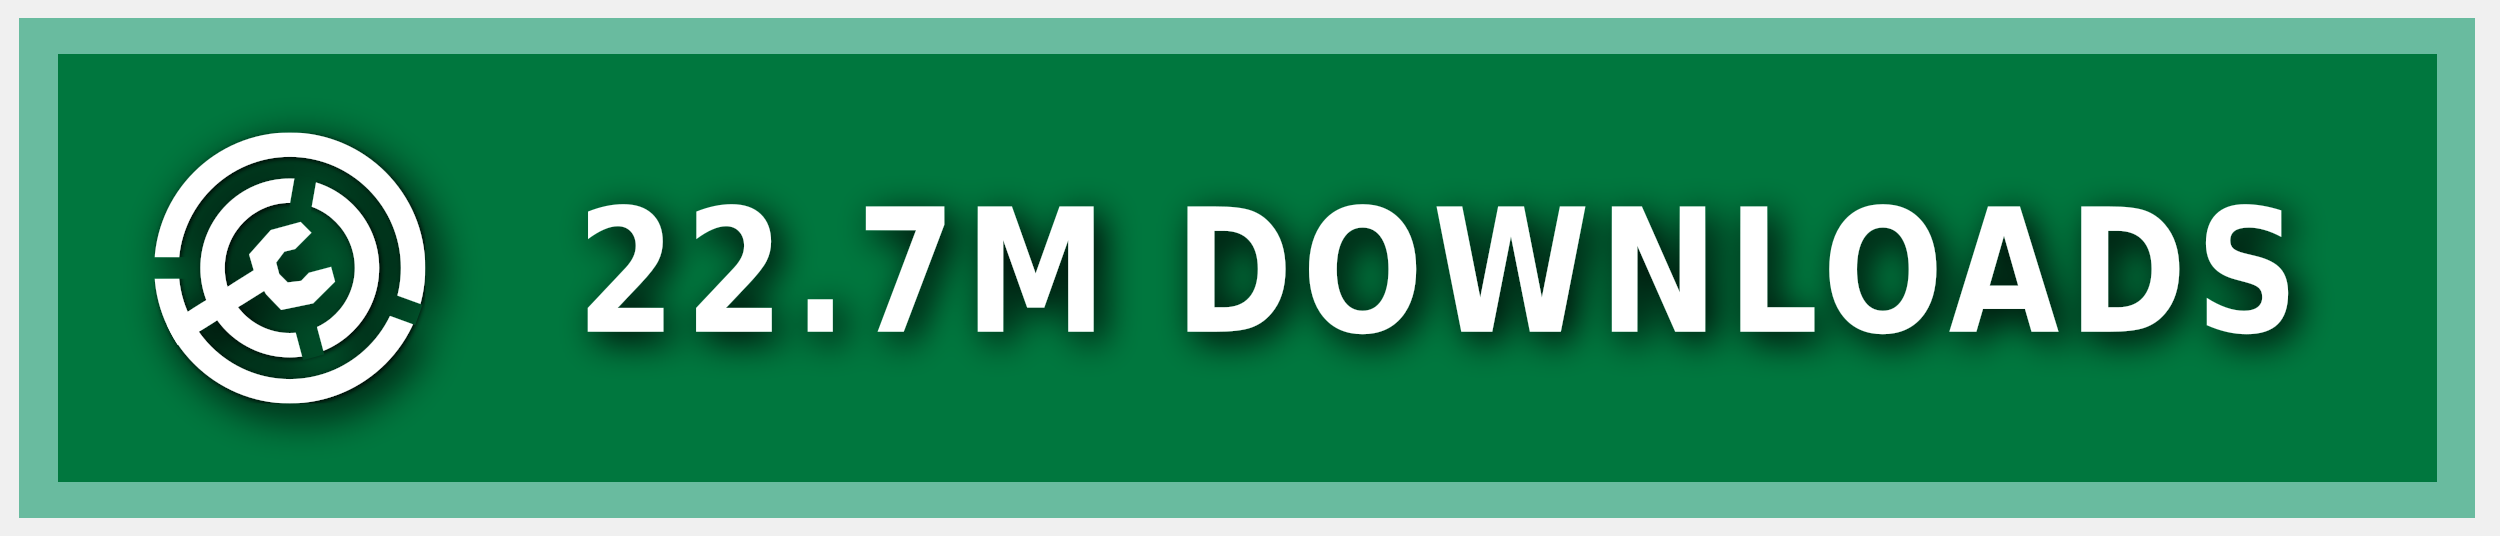
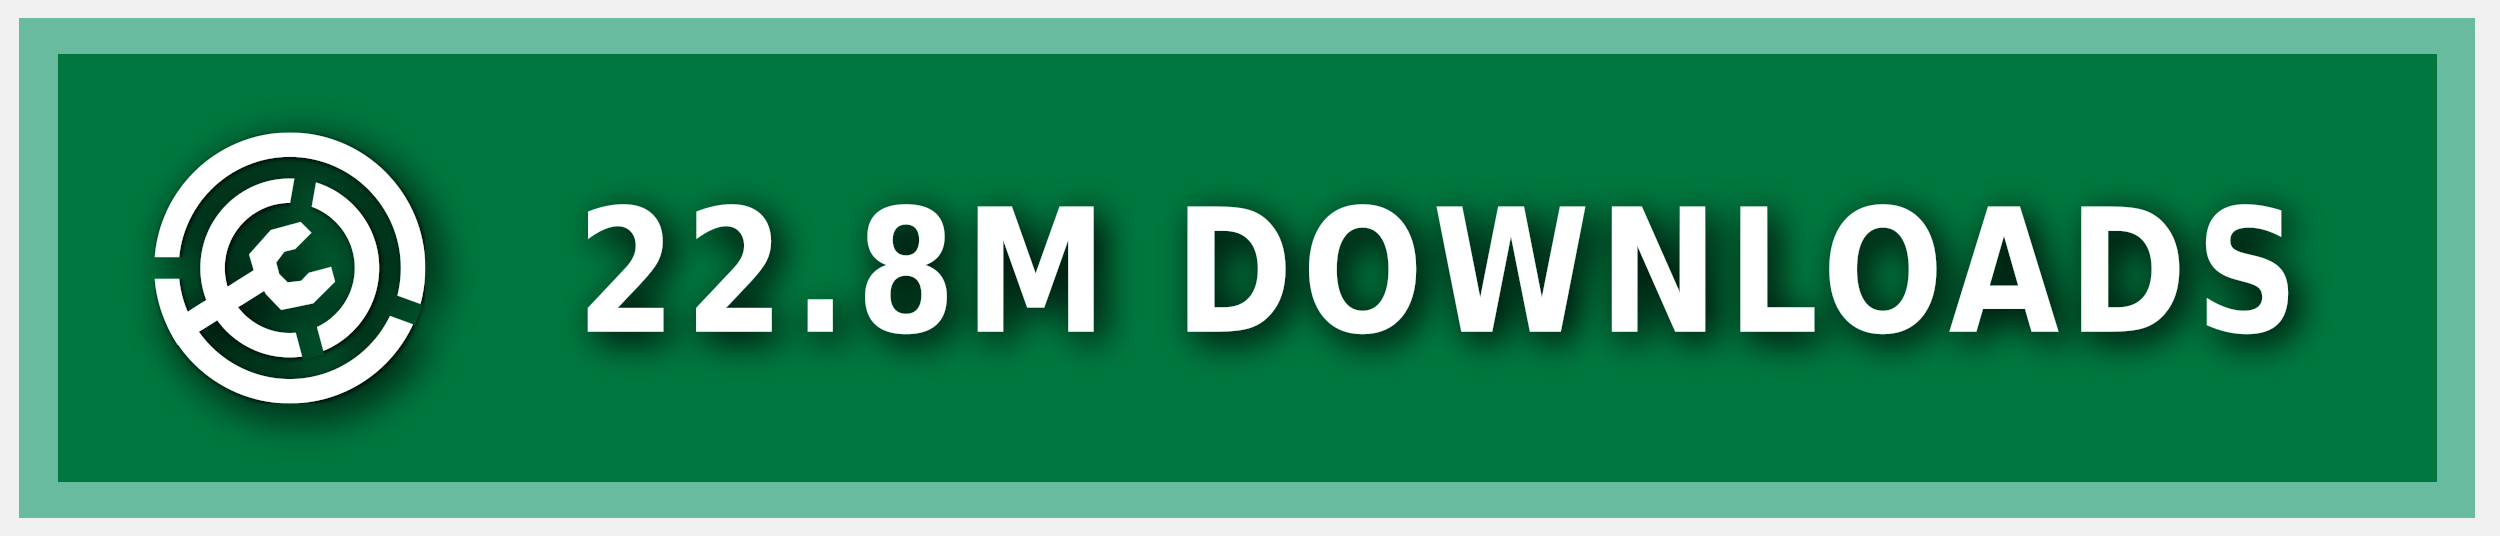
<svg xmlns="http://www.w3.org/2000/svg" xmlns:ns1="https://boxy-svg.com" width="140" height="30" role="img" aria-label="MODRINTH">
  <style> g:not(.noshadow) { filter: drop-shadow(0.5px 0.5px 1.0px black); } </style>
  <defs>
    <ns1:guide x="121.656" y="10.118" angle="90" />
    <ns1:guide x="127.198" y="17.628" angle="90" />
    <ns1:guide x="8.199" y="-3.08" angle="0" />
    <ns1:guide x="20.449" y="-4.101" angle="0" />
    <ns1:guide x="121.656" y="10.118" angle="90" />
    <ns1:guide x="127.198" y="17.628" angle="90" />
    <ns1:guide x="8.199" y="-3.08" angle="0" />
    <ns1:guide x="20.449" y="-4.101" angle="0" />
  </defs>
  <g class="noshadow" shape-rendering="crispEdges" style="" transform="matrix(1.074564, 0, 0, 1, 0, 0)">
    <rect x="1" y="1" width="128" height="28" style="fill: #00954E;" />
    <rect x="1" y="1" width="128" height="28" style="fill: rgba(0, 0, 0, 0.2);" />
    <rect x="2" y="2" width="126" height="26" style="fill: none; stroke-width:2px; stroke: rgba(211, 255, 255, 0.5);" />
  </g>
  <g fill-rule="evenodd" stroke-linejoin="round" stroke-miterlimit="1.5" clip-rule="evenodd" transform="matrix(1.2, 0, 0, 1.2, -1.2, -1.5)">
    <path fill="none" d="M 8.199 7.432 L 20.846 7.432 L 20.846 20.079 L 8.199 20.079 L 8.199 7.432 Z" style="" />
    <g clip-path="url(#a)" transform="matrix(0.126469, 0, 0, 0.126469, 8.198999, 7.431019)" style="">
      <path fill="#ffffff" d="M50 17c18.207 0 32.988 14.787 32.988 33S68.207 83 50 83 17.012 68.213 17.012 50 31.793 17 50 17Zm0 9c13.24 0 23.988 10.755 23.988 24S63.24 74 50 74 26.012 63.245 26.012 50 36.76 26 50 26Z" />
    </g>
    <g clip-path="url(#b)" transform="matrix(0.126469, 0, 0, 0.126469, 8.198999, 7.431019)" style="">
      <path fill="#ffffff" d="M50 0c27.596 0 50 22.404 50 50s-22.404 50-50 50S0 77.596 0 50 22.404 0 50 0Zm0 9c22.629 0 41 18.371 41 41S72.629 91 50 91 9 72.629 9 50 27.371 9 50 9Z" />
    </g>
    <g class="noshadow" clip-path="url(#c)" transform="matrix(0.112383, 0, 0, 0.122032, 8.268063, 7.737635)" style="">
      <path fill="none" stroke="#ffffff" stroke-width="9" d="M 50 50 L 5.171 75.882" />
    </g>
    <path fill="#ffffff" d="M 12.909 14.103 L 12.625 13.123 L 13.637 11.985 L 15.028 11.605 L 15.534 12.111 L 14.775 12.87 L 14.269 12.996 L 13.89 13.502 L 14.032 14.038 L 14.425 14.429 L 15.053 14.354 L 15.415 13.979 L 16.452 13.701 L 16.637 14.392 L 15.613 15.407 L 14.121 15.714 L 13.415 14.979 L 12.909 14.103 Z" style="" />
    <clipPath id="clip-1">
      <path d="M50 0c27.596 0 50 22.404 50 50s-22.404 50-50 50S0 77.596 0 50 22.404 0 50 0Zm0 39.549c5.768 0 10.451 4.683 10.451 10.451 0 5.768-4.683 10.451-10.451 10.451-5.768 0-10.451-4.683-10.451-10.451 0-5.768 4.683-10.451 10.451-10.451Z" />
    </clipPath>
    <g class="noshadow" clip-path="url(#clip-1)" transform="matrix(0.064459, 0.010209, -0.018807, 0.118741, -9.215255, -61.72825)" style="transform-origin: 27.985px 74.177px;">
      <path fill="none" stroke="#ffffff" stroke-width="9" d="M 49.29 67.75 L 6.679 80.603" style="" />
    </g>
  </g>
  <g>
    <clipPath id="a">
      <path fill-rule="evenodd" stroke-linejoin="round" stroke-miterlimit="1.5" clip-rule="evenodd" d="M100 0H0v100h100V0ZM46.002 49.295l.076 1.757 8.83 32.963 7.843-2.102-8.596-32.094 5.804-32.932-7.997-1.41-5.96 33.818Z" />
    </clipPath>
    <clipPath id="b">
      <path d="M0 0v46h50l1.368.241L99 63.578l-2.736 7.517L49.295 54H0v46h100V0H0Z" />
    </clipPath>
    <clipPath id="c">
      <path d="M50 0c27.596 0 50 22.404 50 50s-22.404 50-50 50S0 77.596 0 50 22.404 0 50 0Zm0 39.549c5.768 0 10.451 4.683 10.451 10.451 0 5.768-4.683 10.451-10.451 10.451-5.768 0-10.451-4.683-10.451-10.451 0-5.768 4.683-10.451 10.451-10.451Z" />
    </clipPath>
  </g>
  <g fill="#fff" text-anchor="middle" font-family="Verdana,Geneva,DejaVu Sans,sans-serif" text-rendering="geometricPrecision" font-size="100" transform="matrix(1, 0, 0, 1, 13, 0)">
-     <text style="font-size: 80px; font-weight: 700; white-space: pre;" transform="matrix(0.1, 0, 0, 0.120296, 0, -3.678133)" x="675" y="185" letter-spacing="5">22.7M DOWNLOADS</text>
+     <text style="font-size: 80px; font-weight: 700; white-space: pre;" transform="matrix(0.1, 0, 0, 0.120296, 0, -3.678133)" x="675" y="185" letter-spacing="5">22.8M DOWNLOADS</text>
  </g>
</svg>
